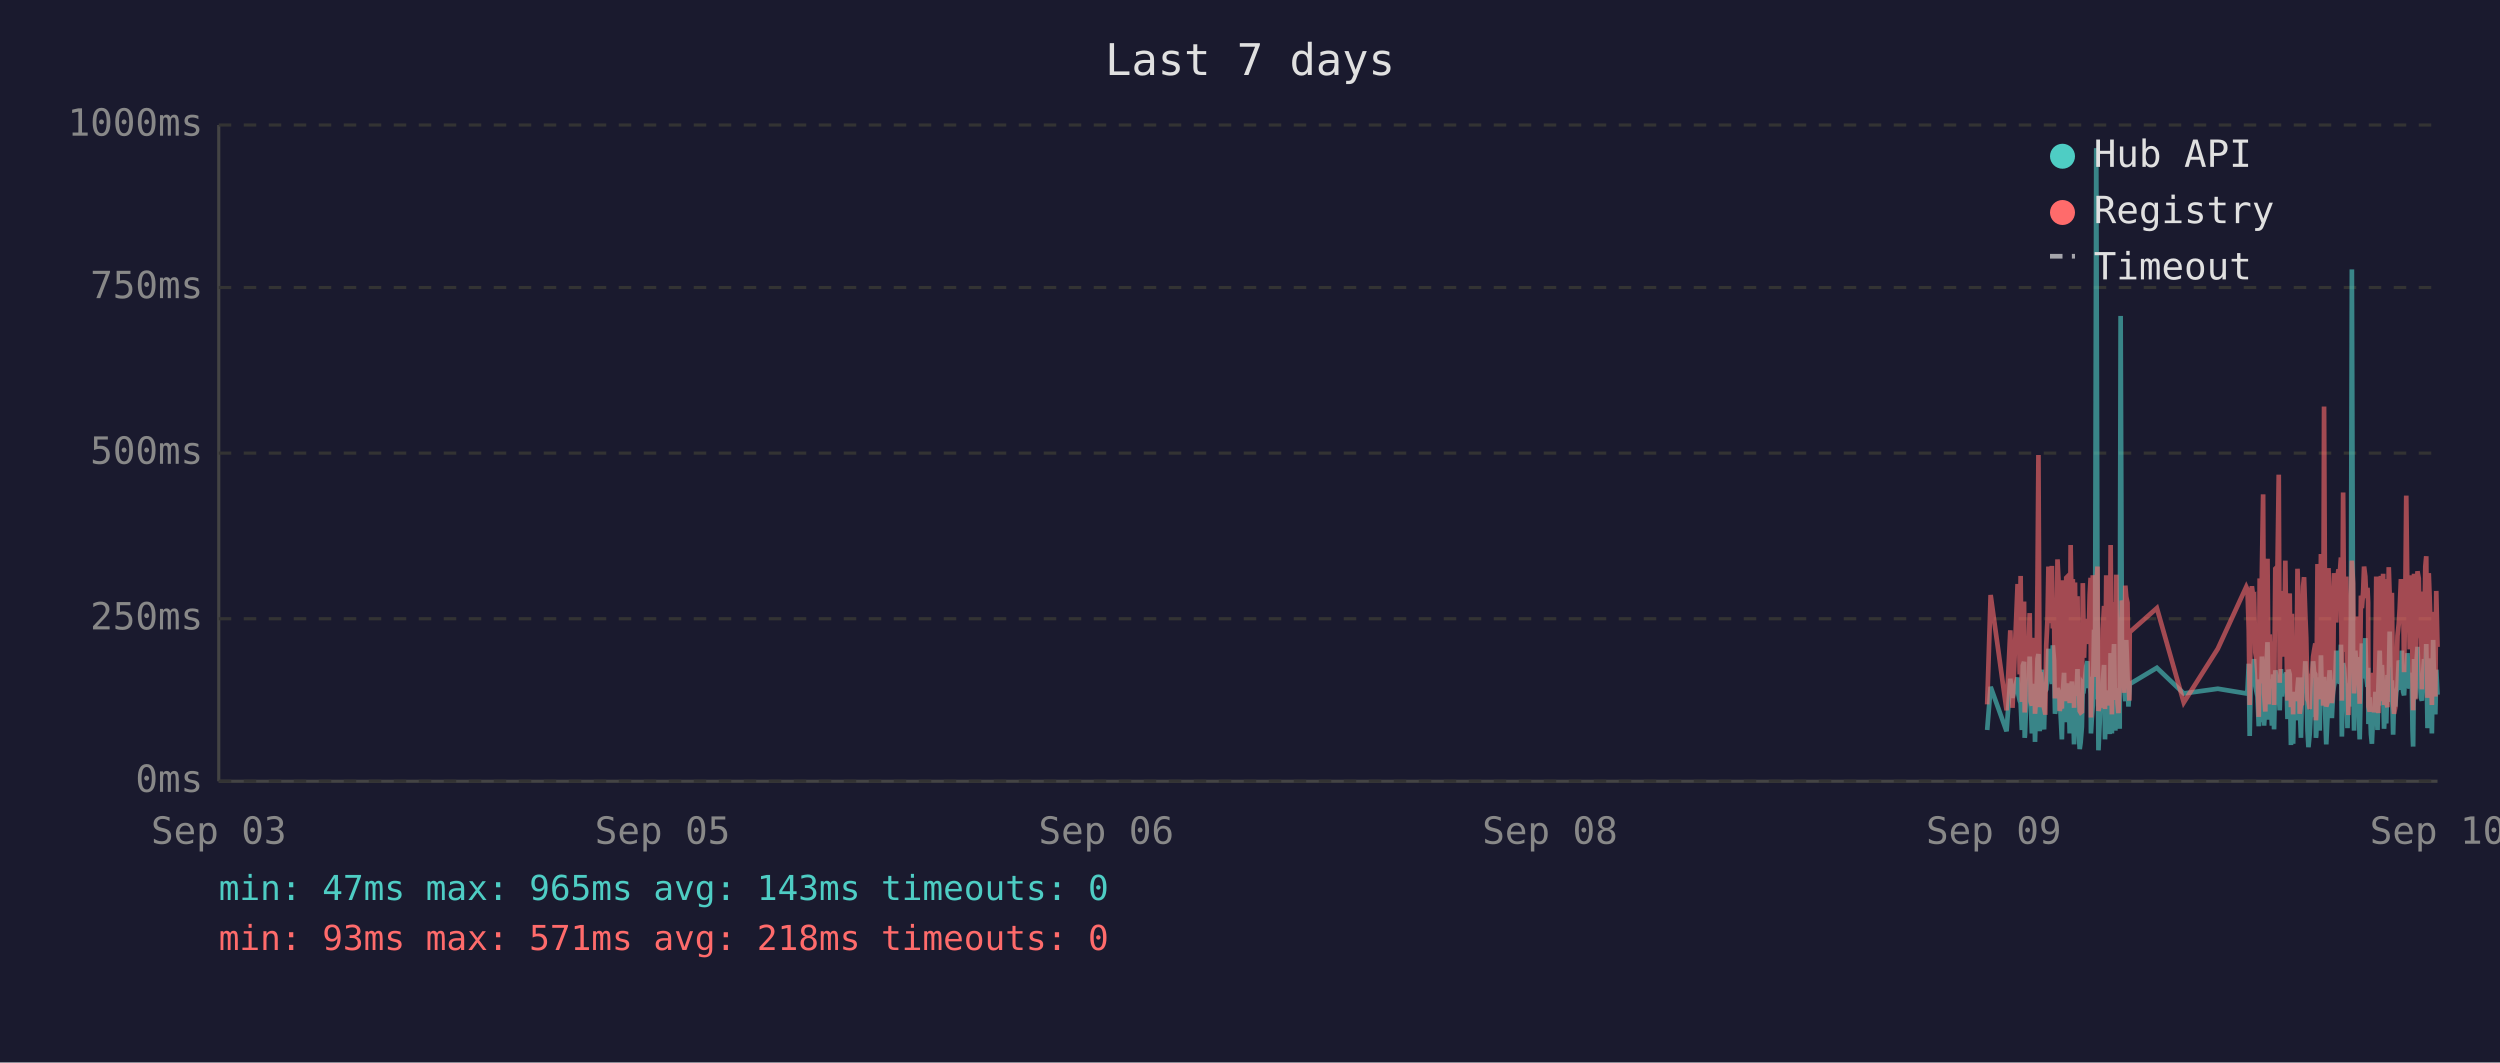
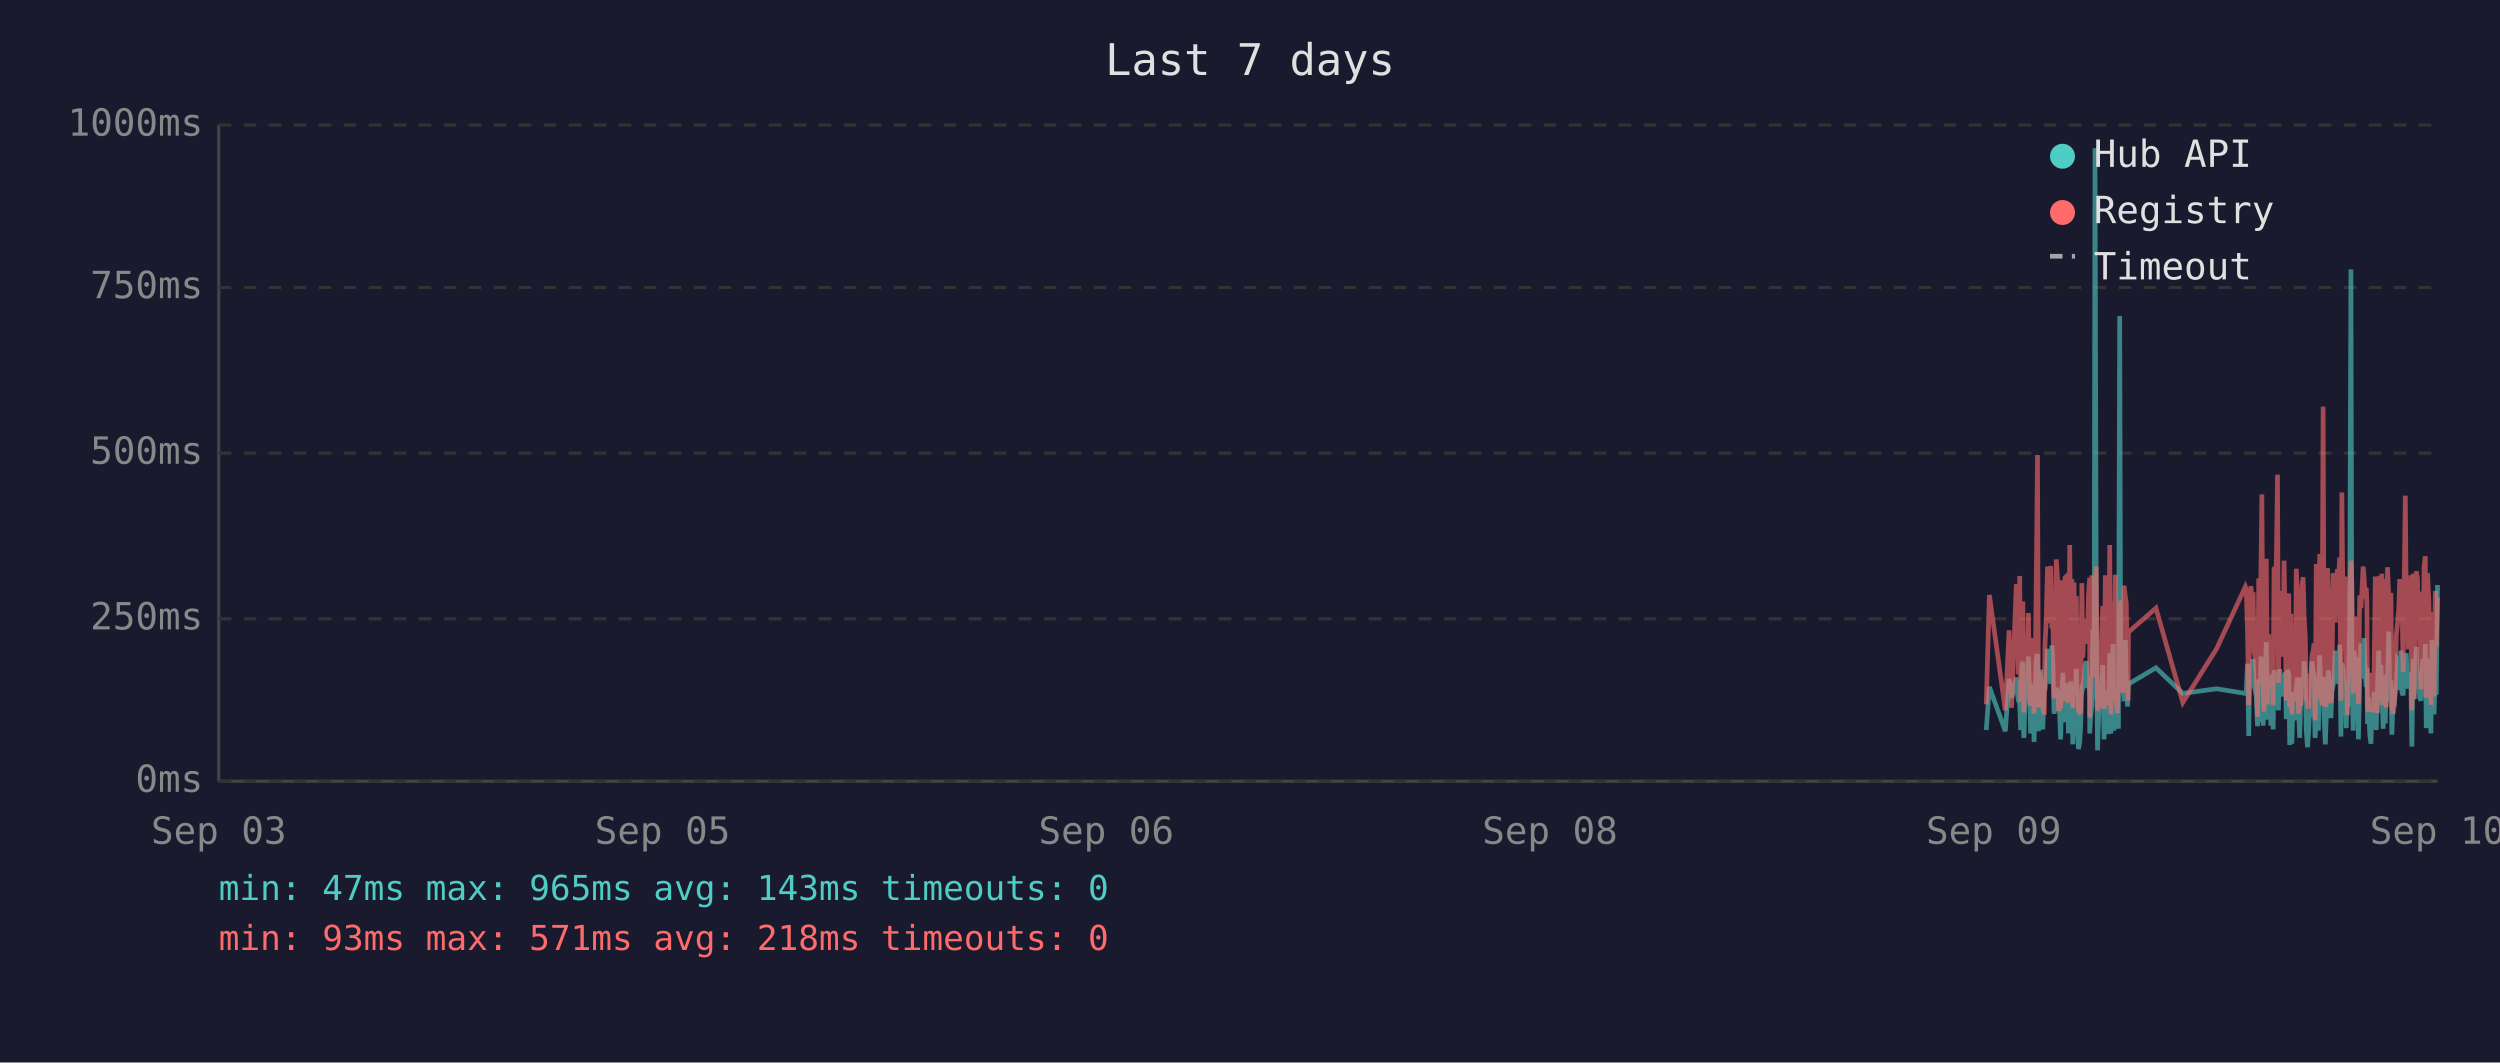
<svg xmlns="http://www.w3.org/2000/svg" viewBox="0 0 800 340" font-family="monospace" font-size="12">
  <rect width="800" height="340" fill="#1a1a2e" />
  <text x="400" y="24" fill="#e0e0e0" font-size="14" text-anchor="middle">Last 7 days</text>
  <line x1="70" y1="40" x2="70" y2="250" stroke="#444" stroke-width="1" />
  <line x1="70" y1="250" x2="780" y2="250" stroke="#444" stroke-width="1" />
  <line x1="70" y1="250" x2="780" y2="250" stroke="#333" stroke-width="1" stroke-dasharray="4" />
  <text x="65" y="250" fill="#888" text-anchor="end" dominant-baseline="middle">0ms</text>
  <line x1="70" y1="198" x2="780" y2="198" stroke="#333" stroke-width="1" stroke-dasharray="4" />
  <text x="65" y="198" fill="#888" text-anchor="end" dominant-baseline="middle">250ms</text>
  <line x1="70" y1="145" x2="780" y2="145" stroke="#333" stroke-width="1" stroke-dasharray="4" />
  <text x="65" y="145" fill="#888" text-anchor="end" dominant-baseline="middle">500ms</text>
  <line x1="70" y1="92" x2="780" y2="92" stroke="#333" stroke-width="1" stroke-dasharray="4" />
  <text x="65" y="92" fill="#888" text-anchor="end" dominant-baseline="middle">750ms</text>
  <line x1="70" y1="40" x2="780" y2="40" stroke="#333" stroke-width="1" stroke-dasharray="4" />
  <text x="65" y="40" fill="#888" text-anchor="end" dominant-baseline="middle">1000ms</text>
  <text x="70" y="270" fill="#888" text-anchor="middle">Sep 03</text>
  <text x="212" y="270" fill="#888" text-anchor="middle">Sep 05</text>
  <text x="354" y="270" fill="#888" text-anchor="middle">Sep 06</text>
  <text x="496" y="270" fill="#888" text-anchor="middle">Sep 08</text>
  <text x="638" y="270" fill="#888" text-anchor="middle">Sep 09</text>
  <text x="780" y="270" fill="#888" text-anchor="middle">Sep 10</text>
-   <polyline points="635.9,233.6 637.0,219.8 642.1,234.0 643.3,217.2 644.0,223.3 645.6,216.8 645.9,222.3 646.3,224.2 646.6,225.0 647.0,233.6 647.3,213.0 647.7,211.8 647.9,236.1 648.0,235.1 648.4,223.8 648.7,221.2 649.1,222.3 649.5,210.1 649.8,223.3 650.2,234.7 650.5,220.6 650.9,218.9 651.2,237.4 651.6,223.1 652.0,210.9 652.3,209.3 652.7,234.0 653.0,217.0 653.4,214.3 653.7,230.9 654.1,233.4 654.4,220.6 654.5,221.2 654.8,220.6 655.2,215.8 655.5,207.6 655.9,216.6 656.2,213.9 656.6,218.9 656.9,206.5 657.3,211.4 657.6,228.4 658.0,226.1 658.4,220.2 658.7,221.2 659.1,221.9 659.4,228.8 659.8,236.6 660.1,221.9 660.5,215.3 660.8,231.1 661.2,221.9 661.6,221.2 661.9,218.7 662.3,234.7 662.6,221.2 663.0,218.1 663.3,223.1 663.7,238.2 664.0,220.8 664.4,224.8 664.8,214.1 665.1,232.6 665.5,239.7 665.8,237.6 666.2,232.6 666.5,219.1 666.9,219.8 667.2,217.2 667.6,213.2 668.0,211.6 668.3,220.2 668.7,216.6 669.0,222.5 669.1,234.7 669.4,229.4 669.7,225.6 670.1,201.5 670.4,223.8 670.8,47.4 671.2,196.0 671.5,240.1 671.9,231.1 672.2,221.0 672.6,225.0 672.9,217.9 673.3,212.8 673.6,236.6 674.0,222.7 674.4,222.9 674.7,221.0 675.1,234.9 675.4,209.0 675.8,234.7 676.2,213.5 676.5,206.1 676.9,233.8 677.2,220.2 677.6,230.7 677.9,223.8 678.3,233.2 678.6,101.1 679.0,207.2 679.3,217.9 679.7,218.9 680.1,224.4 680.4,204.8 680.8,216.6 681.1,226.1 681.4,221.2 681.5,218.9 690.2,213.7 698.8,221.9 709.7,220.4 718.8,221.9 719.2,221.0 719.6,212.4 719.9,235.5 720.3,214.1 720.6,215.3 721.0,214.3 721.3,210.9 721.7,219.5 722.0,221.0 722.4,222.9 722.8,232.4 723.1,217.4 723.5,231.1 723.8,210.1 724.2,216.0 724.5,232.2 724.9,226.1 725.2,216.2 725.6,205.5 726.0,230.3 726.3,217.4 726.7,224.4 727.0,232.2 727.4,215.8 727.7,233.4 728.1,214.5 728.8,219.3 729.2,221.9 729.5,227.3 729.9,214.1 730.2,222.9 730.6,215.6 730.9,218.3 731.3,220.0 731.6,215.1 732.0,230.1 732.3,214.3 732.7,215.8 733.1,238.4 733.4,223.8 733.8,238.0 734.1,222.1 734.5,222.1 734.8,230.5 735.2,220.2 735.5,216.8 735.9,225.6 736.3,236.1 736.6,221.9 737.0,216.8 737.3,220.6 737.7,211.6 738.0,216.6 738.4,233.8 738.7,239.1 739.1,234.9 739.5,227.3 739.8,229.4 740.2,211.6 740.5,215.1 740.9,215.8 741.1,236.1 741.2,235.3 741.6,221.7 742.0,216.8 742.3,233.8 742.7,209.7 743.0,223.8 743.4,222.7 743.7,216.6 744.1,229.4 744.4,238.2 744.8,229.6 745.1,220.4 745.5,214.5 745.9,220.4 746.2,229.8 746.6,221.2 746.9,219.3 747.3,217.4 747.6,208.2 748.0,218.5 748.3,208.2 748.7,218.9 749.1,206.3 749.4,235.7 749.8,212.2 750.1,213.9 750.5,219.8 750.8,218.7 751.2,233.0 751.5,219.3 751.9,226.1 752.3,197.1 752.6,86.2 753.0,216.0 753.3,233.8 753.7,208.2 754.0,213.0 754.4,210.3 754.7,223.3 755.1,236.6 755.5,217.9 755.8,205.9 756.2,216.4 756.5,216.4 756.9,204.2 757.2,216.4 757.6,219.8 757.8,213.7 757.9,231.7 758.3,223.1 758.7,234.9 759.0,238.0 759.4,228.2 759.7,231.5 760.1,222.1 760.4,222.1 760.8,233.6 761.1,219.5 761.5,208.2 761.9,225.8 762.2,212.8 762.6,221.0 762.9,233.2 763.3,224.4 763.6,231.5 764.0,216.0 764.4,218.9 764.7,202.1 765.1,224.6 765.4,217.7 765.8,235.1 766.1,222.9 766.5,226.1 766.8,221.4 767.2,219.8 767.6,211.4 767.9,212.2 768.3,220.8 768.6,208.2 769.0,221.4 769.3,222.5 769.7,214.9 770.0,220.2 770.4,209.0 770.8,219.5 771.1,220.2 771.5,215.3 771.8,218.7 772.0,233.4 772.2,238.9 772.5,210.9 772.9,223.5 773.2,213.2 773.6,207.0 774.0,219.5 774.3,216.4 774.7,223.3 775.0,224.2 775.4,215.3 775.7,210.9 776.1,221.0 776.4,206.1 776.8,233.0 777.2,220.4 777.5,210.7 777.9,220.2 778.2,234.7 778.6,204.8 778.9,219.1 779.3,228.6 779.6,214.3 780.0,222.3" fill="none" stroke="#4ecdc4" stroke-width="1.5" opacity="0.6" />
-   <polyline points="635.9,225.4 637.0,190.4 642.1,227.3 643.3,201.7 644.0,226.5 645.6,187.6 645.9,187.6 646.3,215.8 646.6,184.3 647.0,224.6 647.3,206.3 647.7,192.5 647.9,228.0 648.0,225.8 648.4,209.0 648.7,204.0 649.1,209.0 649.5,196.2 649.8,224.4 650.2,225.8 650.5,206.1 650.9,204.2 651.2,228.4 651.6,222.3 652.0,186.0 652.3,145.6 652.7,226.3 653.0,215.1 653.4,226.3 653.7,224.2 654.1,226.5 654.4,228.0 654.5,228.0 654.8,206.5 655.2,198.1 655.5,181.3 655.9,193.1 656.2,199.4 656.6,181.1 656.9,201.1 657.3,196.7 657.6,223.5 658.0,214.9 658.4,179.0 658.7,185.3 659.1,227.5 659.4,225.8 659.8,226.7 660.1,185.7 660.5,209.5 660.8,224.4 661.2,184.9 661.6,184.5 661.9,206.3 662.3,225.0 662.6,174.4 663.0,200.7 663.3,185.3 663.7,226.5 664.0,186.4 664.4,222.7 664.8,190.8 665.1,216.6 665.5,227.5 665.8,228.0 666.2,227.7 666.5,186.6 666.9,210.5 667.2,200.2 667.6,200.4 668.0,198.1 668.3,206.1 668.7,190.4 669.0,184.9 669.1,229.6 669.4,217.7 669.7,184.1 670.1,188.3 670.4,216.6 670.8,187.8 671.2,181.3 671.5,227.5 671.9,225.6 672.2,207.4 672.6,226.5 672.9,201.3 673.3,193.9 673.6,226.9 674.0,184.1 674.4,209.0 674.7,185.5 675.1,225.8 675.4,174.4 675.8,228.6 676.2,192.7 676.5,197.5 676.9,224.0 677.2,183.9 677.6,225.0 677.9,228.2 678.3,216.0 678.6,209.9 679.0,192.2 679.3,193.3 679.7,221.7 680.1,187.4 680.4,191.0 680.8,192.9 681.1,217.2 681.4,224.2 681.5,202.3 690.2,194.6 698.8,224.8 709.7,207.6 718.8,187.8 719.2,188.7 719.6,201.7 719.9,225.6 720.3,191.0 720.6,187.6 721.0,190.8 721.3,190.6 721.7,208.8 722.0,210.5 722.4,216.0 722.8,229.4 723.1,185.1 723.5,218.7 723.8,182.8 724.2,158.2 724.5,221.7 724.9,227.7 725.2,191.8 725.6,178.8 726.0,225.4 726.3,203.0 726.7,219.5 727.0,219.3 727.4,205.3 727.7,225.6 728.1,182.0 728.8,181.3 729.2,151.9 729.5,218.5 729.9,189.1 730.2,208.0 730.6,207.4 730.9,210.1 731.3,179.4 731.6,202.1 732.0,224.2 732.3,194.3 732.7,189.9 733.1,226.3 733.4,196.4 733.8,228.6 734.1,206.5 734.5,217.4 734.8,224.4 735.2,182.0 735.5,191.4 735.9,228.4 736.3,225.4 736.6,225.2 737.0,187.6 737.3,184.7 737.7,196.7 738.0,204.0 738.4,223.8 738.7,224.4 739.1,226.9 739.5,215.6 739.8,216.8 740.2,210.1 740.5,208.2 740.9,205.9 741.1,230.5 741.2,228.4 741.6,180.5 742.0,186.4 742.3,223.8 742.7,177.3 743.0,184.7 743.4,225.8 743.7,130.1 744.1,217.2 744.4,226.1 744.8,224.8 745.1,181.8 745.5,190.8 745.9,201.7 746.2,225.0 746.6,221.0 746.9,183.4 747.3,192.7 747.6,199.2 748.0,184.9 748.3,182.2 748.7,183.9 749.1,178.4 749.4,224.2 749.8,157.6 750.1,197.7 750.5,208.6 750.8,184.5 751.2,214.1 751.5,228.8 751.9,206.5 752.3,194.6 752.6,179.4 753.0,186.6 753.3,221.9 753.7,214.1 754.0,203.6 754.4,197.3 754.7,208.8 755.1,225.2 755.5,190.6 755.8,194.6 756.2,189.5 756.5,181.3 756.9,184.5 757.2,191.4 757.6,188.1 757.8,192.7 757.9,226.1 758.3,227.7 758.7,225.0 759.0,223.5 759.4,215.3 759.7,228.0 760.1,215.1 760.4,184.5 760.8,215.3 761.1,228.2 761.5,197.3 761.9,184.3 762.2,224.4 762.6,183.6 762.9,225.6 763.3,185.3 763.6,224.8 764.0,226.3 764.4,181.5 764.7,190.8 765.1,213.5 765.4,189.7 765.8,225.0 766.1,228.4 766.5,226.3 766.8,217.7 767.2,203.4 767.6,199.6 767.9,194.8 768.3,185.3 768.6,199.4 769.0,188.9 769.3,215.1 769.7,190.6 770.0,158.6 770.4,192.7 770.8,187.8 771.1,207.8 771.5,195.0 771.8,184.1 772.0,216.0 772.2,227.3 772.5,183.6 772.9,223.8 773.2,194.3 773.6,182.8 774.0,185.1 774.3,202.3 774.7,204.4 775.0,220.6 775.4,189.3 775.7,207.8 776.1,181.3 776.4,178.0 776.8,223.3 777.2,183.4 777.5,191.6 777.9,204.0 778.2,225.6 778.6,195.8 778.9,210.1 779.3,222.9 779.6,189.1 780.0,207.0" fill="none" stroke="#ff6b6b" stroke-width="1.5" opacity="0.6" />
+   <polyline points="635.6,233.6 636.6,219.8 641.7,234.0 642.9,217.2 643.7,223.3 645.2,216.8 645.6,222.3 645.9,224.2 646.3,225.0 646.6,233.6 647.0,213.0 647.3,211.8 647.6,236.1 647.7,235.1 648.0,223.8 648.4,221.2 648.8,222.3 649.1,210.1 649.5,223.3 649.8,234.7 650.2,220.6 650.5,218.9 650.9,237.4 651.2,223.1 651.6,210.9 652.0,209.3 652.3,234.0 652.7,217.0 653.0,214.3 653.4,230.9 653.7,233.4 654.1,220.6 654.2,221.2 654.4,220.6 654.8,215.8 655.2,207.6 655.5,216.6 655.9,213.9 656.2,218.9 656.6,206.5 656.9,211.4 657.3,228.4 657.6,226.1 658.0,220.2 658.4,221.2 658.7,221.9 659.1,228.8 659.4,236.6 659.8,221.9 660.1,215.3 660.5,231.1 660.8,221.9 661.2,221.2 661.6,218.7 661.9,234.7 662.3,221.2 662.6,218.1 663.0,223.1 663.3,238.2 663.7,220.8 664.0,224.8 664.4,214.1 664.8,232.6 665.1,239.7 665.5,237.6 665.8,232.6 666.2,219.1 666.5,219.8 666.9,217.2 667.2,213.2 667.6,211.6 668.0,220.2 668.3,216.6 668.7,222.5 668.7,234.7 669.0,229.4 669.4,225.6 669.7,201.5 670.1,223.8 670.4,47.4 670.8,196.0 671.2,240.1 671.5,231.1 671.9,221.0 672.2,225.0 672.6,217.9 672.9,212.8 673.3,236.6 673.7,222.7 674.0,222.9 674.4,221.0 674.7,234.9 675.1,209.0 675.5,234.7 675.8,213.5 676.2,206.1 676.5,233.8 676.9,220.2 677.2,230.7 677.6,223.8 677.9,233.2 678.3,101.1 678.6,207.2 679.0,217.9 679.3,218.9 679.7,224.4 680.1,204.8 680.4,216.6 680.8,226.1 681.0,221.2 681.1,218.9 689.9,213.7 698.5,221.9 709.3,220.4 718.5,221.9 718.8,221.0 719.2,212.4 719.6,235.5 719.9,214.1 720.3,215.3 720.6,214.3 721.0,210.9 721.3,219.5 721.7,221.0 722.0,222.9 722.4,232.4 722.8,217.4 723.1,231.1 723.5,210.1 723.8,216.0 724.2,232.2 724.5,226.1 724.9,216.2 725.2,205.5 725.6,230.3 726.0,217.4 726.3,224.4 726.7,232.2 727.0,215.8 727.4,233.4 727.7,214.5 728.4,219.3 728.8,221.9 729.1,227.3 729.5,214.1 729.9,222.9 730.2,215.6 730.6,218.3 730.9,220.0 731.3,215.1 731.6,230.1 732.0,214.3 732.4,215.8 732.7,238.4 733.1,223.8 733.4,238.0 733.8,222.1 734.1,222.1 734.5,230.5 734.8,220.2 735.2,216.8 735.5,225.6 735.9,236.1 736.3,221.9 736.6,216.8 737.0,220.6 737.3,211.6 737.7,216.6 738.0,233.8 738.4,239.1 738.7,234.9 739.1,227.3 739.5,229.4 739.8,211.6 740.2,215.1 740.5,215.8 740.8,236.1 740.9,235.3 741.2,221.7 741.6,216.8 741.9,233.8 742.3,209.7 742.7,223.8 743.0,222.7 743.4,216.6 743.7,229.4 744.1,238.2 744.4,229.6 744.8,220.4 745.1,214.5 745.5,220.4 745.9,229.8 746.2,221.2 746.6,219.3 746.9,217.4 747.3,208.2 747.6,218.5 748.0,208.2 748.4,218.9 748.7,206.3 749.1,235.7 749.4,212.2 749.8,213.9 750.1,219.8 750.5,218.7 750.8,233.0 751.2,219.3 751.5,226.1 751.9,197.1 752.3,86.2 752.6,216.0 753.0,233.8 753.3,208.2 753.7,213.0 754.0,210.3 754.4,223.3 754.7,236.6 755.1,217.9 755.5,205.9 755.8,216.4 756.2,216.4 756.5,204.2 756.9,216.4 757.2,219.8 757.4,213.7 757.6,231.7 757.9,223.1 758.3,234.9 758.7,238.0 759.0,228.2 759.4,231.5 759.7,222.1 760.1,222.1 760.4,233.6 760.8,219.5 761.2,208.2 761.5,225.8 761.9,212.8 762.2,221.0 762.6,233.2 762.9,224.4 763.3,231.5 763.6,216.0 764.0,218.9 764.4,202.1 764.7,224.6 765.1,217.7 765.4,235.1 765.8,222.9 766.1,226.1 766.5,221.4 766.8,219.8 767.2,211.4 767.6,212.2 767.9,220.8 768.3,208.2 768.6,221.4 769.0,222.5 769.3,214.9 769.7,220.2 770.0,209.0 770.4,219.5 770.7,220.2 771.1,215.3 771.5,218.7 771.7,233.4 771.8,238.9 772.2,210.9 772.5,223.5 772.9,213.2 773.2,207.0 773.6,219.5 773.9,216.4 774.3,223.3 774.7,224.2 775.0,215.3 775.4,210.9 775.7,221.0 776.1,206.1 776.4,233.0 776.8,220.4 777.2,210.7 777.5,220.2 777.9,234.7 778.2,204.8 778.6,219.1 778.9,228.6 779.3,214.3 779.6,222.3 780.0,187.2" fill="none" stroke="#4ecdc4" stroke-width="1.5" opacity="0.6" />
+   <polyline points="635.6,225.4 636.6,190.4 641.7,227.3 642.9,201.7 643.7,226.5 645.2,187.6 645.6,187.6 645.9,215.8 646.3,184.3 646.6,224.6 647.0,206.3 647.3,192.5 647.6,228.0 647.7,225.8 648.0,209.0 648.4,204.0 648.8,209.0 649.1,196.2 649.5,224.4 649.8,225.8 650.2,206.1 650.5,204.2 650.9,228.4 651.2,222.3 651.6,186.0 652.0,145.6 652.3,226.3 652.7,215.1 653.0,226.3 653.4,224.2 653.7,226.5 654.1,228.0 654.2,228.0 654.4,206.5 654.8,198.1 655.2,181.3 655.5,193.1 655.9,199.4 656.2,181.1 656.6,201.1 656.9,196.7 657.3,223.5 657.6,214.9 658.0,179.0 658.4,185.3 658.7,227.5 659.1,225.8 659.4,226.7 659.8,185.7 660.1,209.5 660.5,224.4 660.8,184.9 661.2,184.5 661.6,206.3 661.9,225.0 662.3,174.4 662.6,200.7 663.0,185.3 663.3,226.5 663.7,186.4 664.0,222.7 664.4,190.8 664.8,216.6 665.1,227.5 665.5,228.0 665.8,227.7 666.2,186.6 666.5,210.5 666.9,200.2 667.2,200.4 667.6,198.1 668.0,206.1 668.3,190.4 668.7,184.9 668.7,229.6 669.0,217.7 669.4,184.1 669.7,188.3 670.1,216.6 670.4,187.8 670.8,181.3 671.2,227.5 671.5,225.6 671.9,207.4 672.2,226.5 672.6,201.3 672.9,193.9 673.3,226.9 673.7,184.1 674.0,209.0 674.4,185.5 674.7,225.8 675.1,174.4 675.5,228.6 675.8,192.7 676.2,197.5 676.5,224.0 676.9,183.9 677.2,225.0 677.6,228.2 677.9,216.0 678.3,209.9 678.6,192.2 679.0,193.3 679.3,221.7 679.7,187.4 680.1,191.0 680.4,192.9 680.8,217.2 681.0,224.2 681.1,202.3 689.9,194.6 698.5,224.8 709.3,207.6 718.5,187.8 718.8,188.7 719.2,201.7 719.6,225.6 719.9,191.0 720.3,187.6 720.6,190.8 721.0,190.6 721.3,208.8 721.7,210.5 722.0,216.0 722.4,229.4 722.8,185.1 723.1,218.7 723.5,182.8 723.8,158.2 724.2,221.7 724.5,227.7 724.9,191.8 725.2,178.8 725.6,225.4 726.0,203.0 726.3,219.5 726.7,219.3 727.0,205.3 727.4,225.6 727.7,182.0 728.4,181.3 728.8,151.9 729.1,218.5 729.5,189.1 729.9,208.0 730.2,207.4 730.6,210.1 730.9,179.4 731.3,202.1 731.6,224.2 732.0,194.3 732.4,189.9 732.7,226.3 733.1,196.4 733.4,228.6 733.8,206.5 734.1,217.4 734.5,224.4 734.8,182.0 735.2,191.4 735.5,228.4 735.9,225.4 736.3,225.2 736.6,187.6 737.0,184.7 737.3,196.7 737.7,204.0 738.0,223.8 738.4,224.4 738.7,226.9 739.1,215.6 739.5,216.8 739.8,210.1 740.2,208.2 740.5,205.9 740.8,230.5 740.9,228.4 741.2,180.5 741.6,186.4 741.9,223.8 742.3,177.3 742.7,184.7 743.0,225.8 743.4,130.1 743.7,217.2 744.1,226.1 744.4,224.8 744.8,181.8 745.1,190.8 745.5,201.7 745.9,225.0 746.2,221.0 746.6,183.4 746.9,192.7 747.3,199.2 747.6,184.9 748.0,182.2 748.4,183.9 748.7,178.4 749.1,224.2 749.4,157.6 749.8,197.7 750.1,208.6 750.5,184.5 750.8,214.1 751.2,228.8 751.5,206.5 751.9,194.6 752.3,179.4 752.6,186.6 753.0,221.9 753.3,214.1 753.7,203.6 754.0,197.3 754.4,208.8 754.7,225.2 755.1,190.6 755.5,194.6 755.8,189.5 756.2,181.3 756.5,184.5 756.9,191.4 757.2,188.1 757.4,192.7 757.6,226.1 757.9,227.7 758.3,225.0 758.7,223.5 759.0,215.3 759.4,228.0 759.7,215.1 760.1,184.5 760.4,215.3 760.8,228.2 761.2,197.3 761.5,184.3 761.9,224.4 762.2,183.6 762.6,225.6 762.9,185.3 763.3,224.8 763.6,226.3 764.0,181.5 764.4,190.8 764.7,213.5 765.1,189.7 765.4,225.0 765.8,228.4 766.1,226.3 766.5,217.7 766.8,203.4 767.2,199.6 767.6,194.8 767.9,185.3 768.3,199.4 768.6,188.9 769.0,215.1 769.3,190.6 769.7,158.6 770.0,192.7 770.4,187.8 770.7,207.8 771.1,195.0 771.5,184.1 771.7,216.0 771.8,227.3 772.2,183.6 772.5,223.8 772.9,194.3 773.2,182.8 773.6,185.1 773.9,202.3 774.3,204.4 774.7,220.6 775.0,189.3 775.4,207.8 775.7,181.3 776.1,178.0 776.4,223.3 776.8,183.4 777.2,191.6 777.5,204.0 777.9,225.6 778.2,195.8 778.6,210.1 778.9,222.9 779.3,189.1 779.6,207.0 780.0,191.2" fill="none" stroke="#ff6b6b" stroke-width="1.5" opacity="0.6" />
  <circle cx="660" cy="50" r="4" fill="#4ecdc4" />
  <text x="670" y="50" fill="#e0e0e0" dominant-baseline="middle">Hub API</text>
  <circle cx="660" cy="68" r="4" fill="#ff6b6b" />
  <text x="670" y="68" fill="#e0e0e0" dominant-baseline="middle">Registry</text>
  <line x1="656" y1="82" x2="664" y2="82" stroke="#e0e0e0" stroke-width="1.5" stroke-dasharray="4,3" opacity="0.7" />
  <text x="670" y="86" fill="#e0e0e0" dominant-baseline="middle">Timeout</text>
  <text x="70" y="288" fill="#4ecdc4" font-size="11">min: 47ms  max: 965ms  avg: 143ms  timeouts: 0</text>
  <text x="70" y="304" fill="#ff6b6b" font-size="11">min: 93ms  max: 571ms  avg: 218ms  timeouts: 0</text>
</svg>
